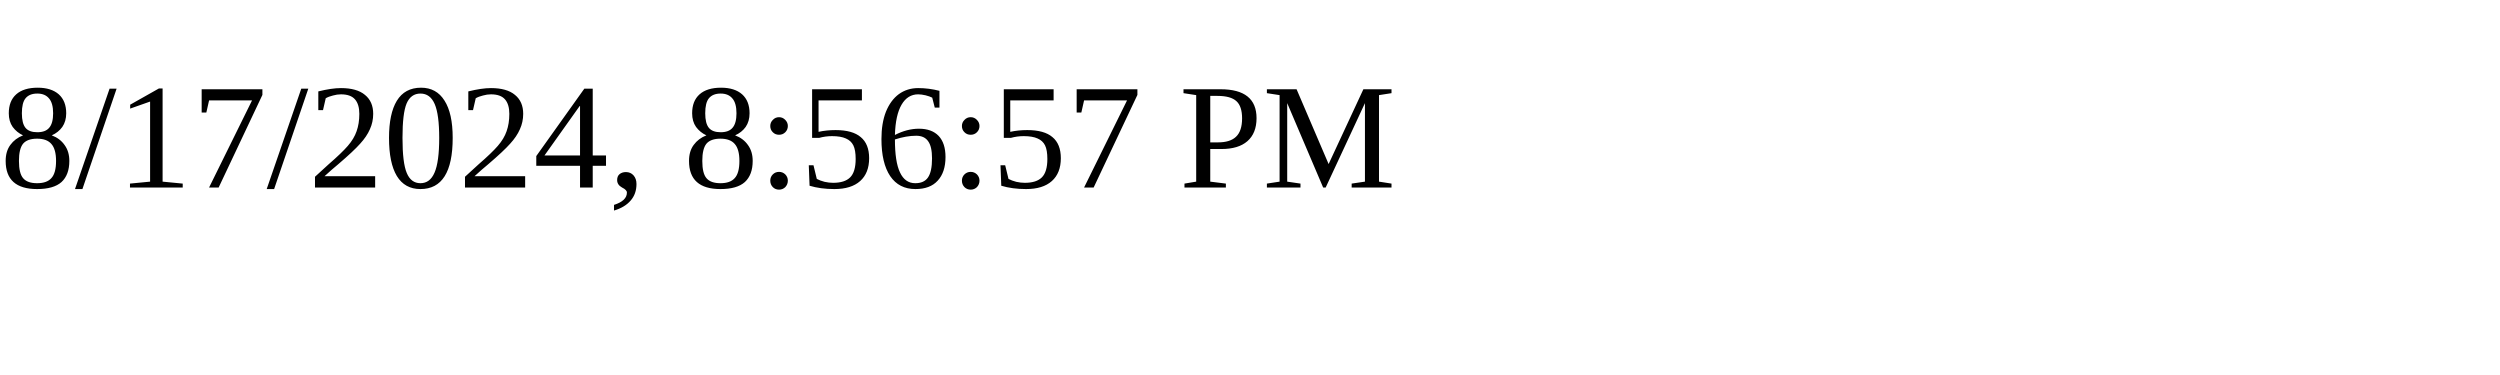
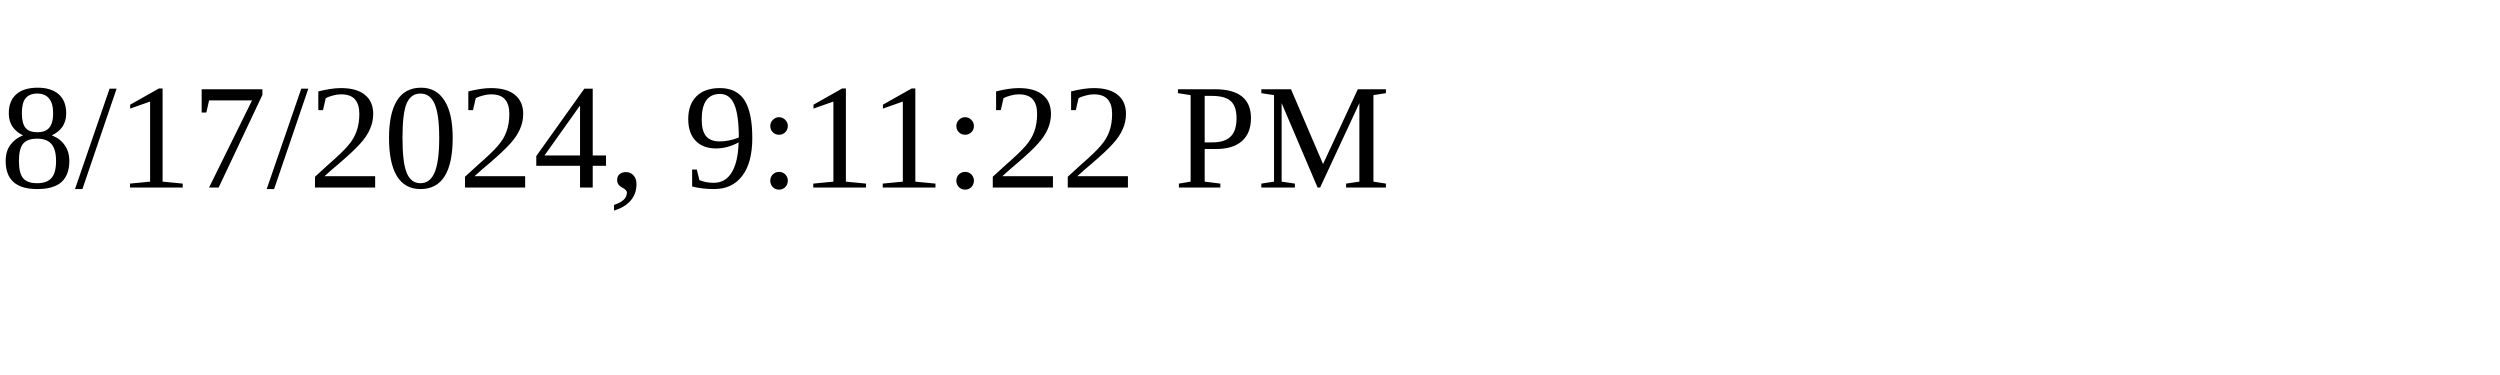
<svg xmlns="http://www.w3.org/2000/svg" height="30" width="200">
-   <text x="0" y="15">8/17/2024, 8:56:57 PM</text>
+   <text x="0" y="15">8/17/2024, 9:11:22 PM</text>
</svg>
